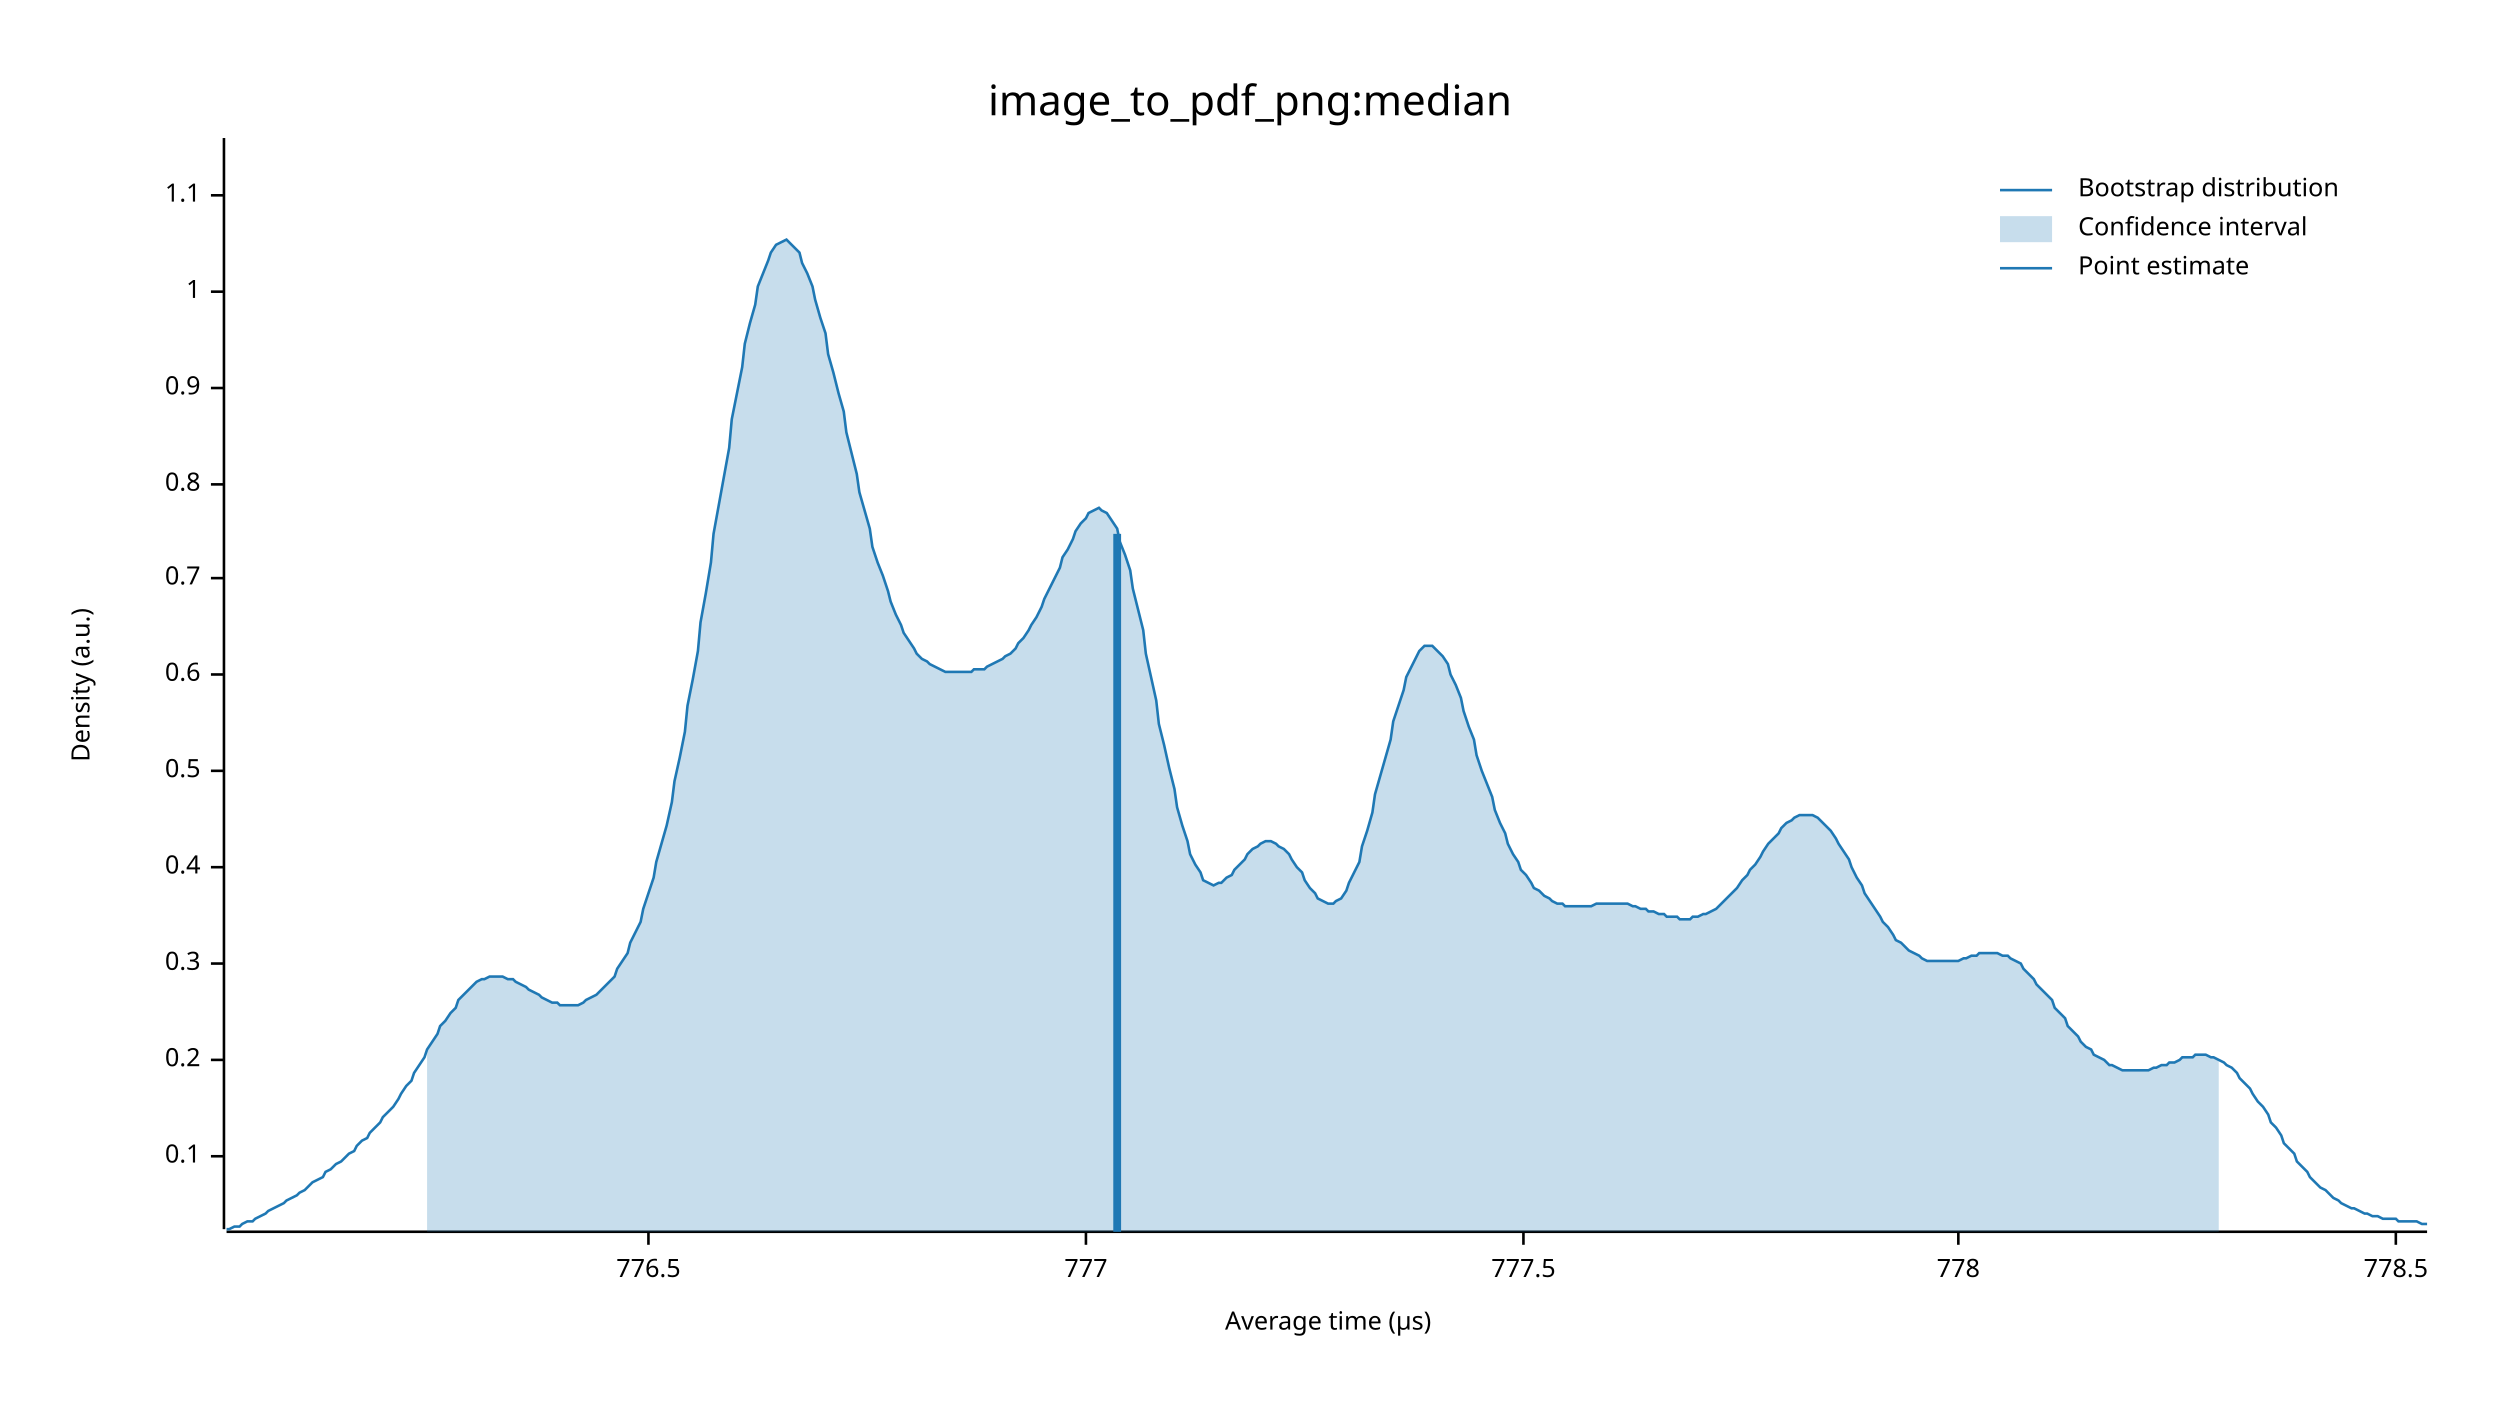
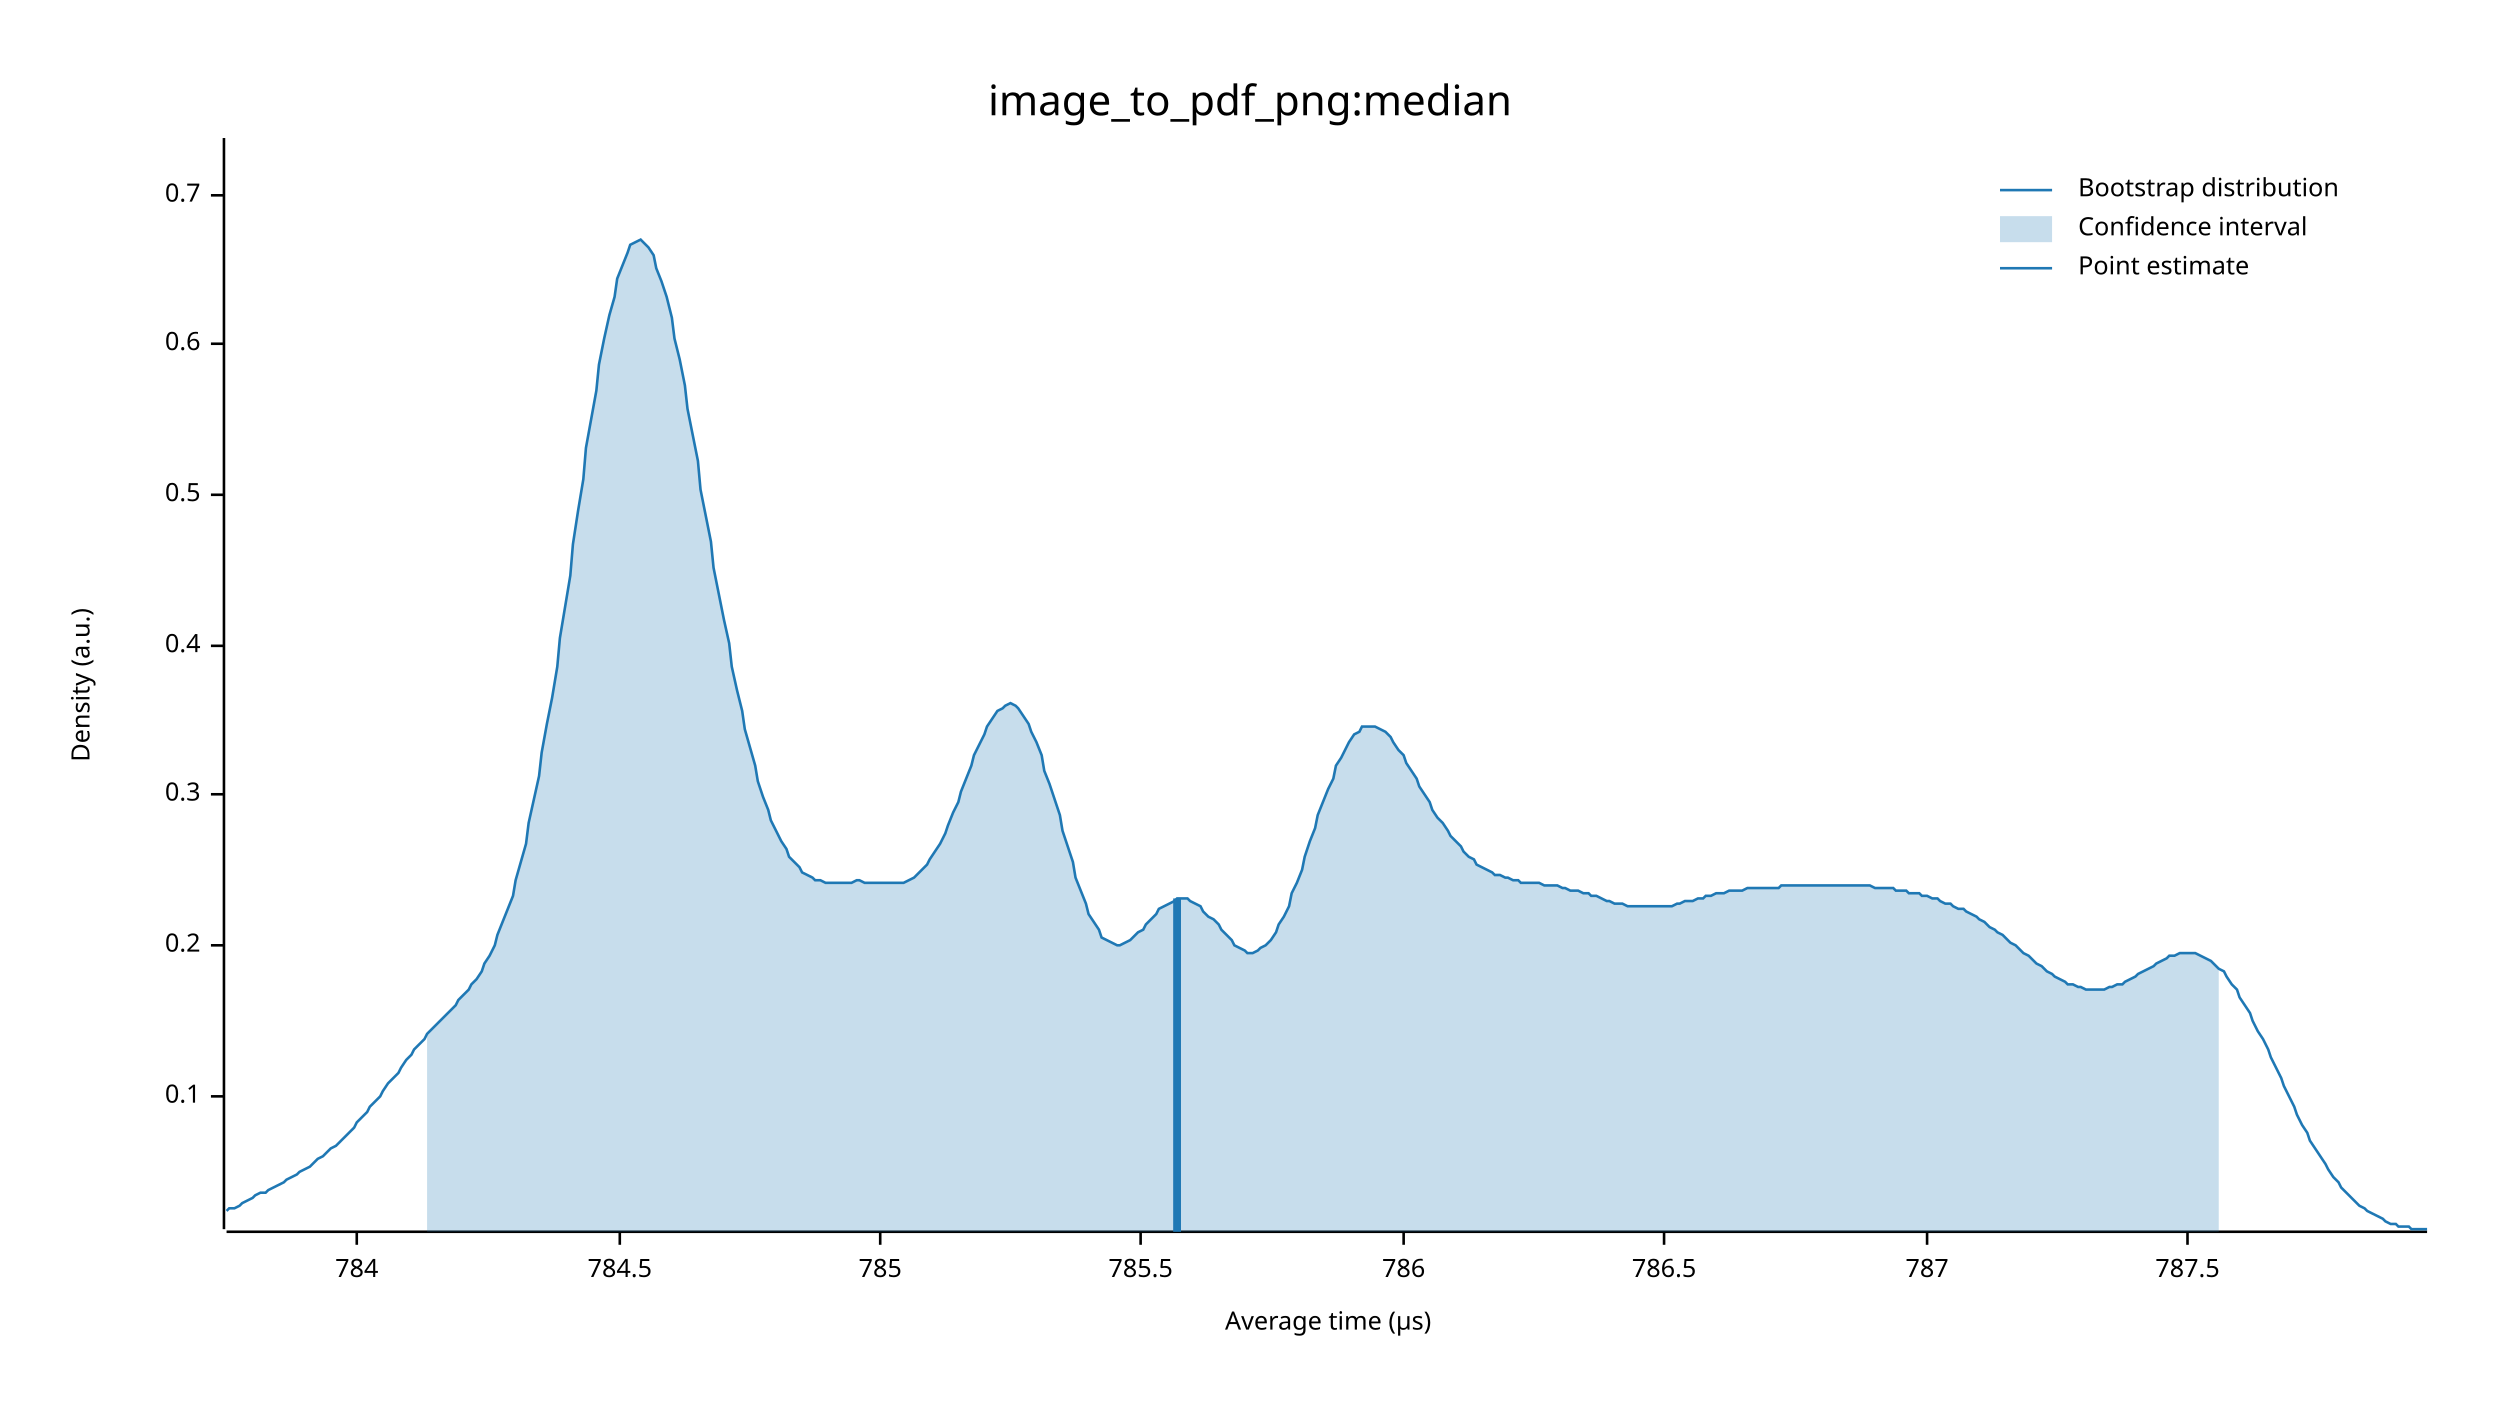
<svg xmlns="http://www.w3.org/2000/svg" width="960" height="540" viewBox="0 0 960 540">
  <text x="480" y="32" dy="0.76em" text-anchor="middle" font-family="sans-serif" font-size="16.129" opacity="1" fill="#000000">
image_to_pdf_png:median
</text>
  <text x="27" y="263" dy="0.76em" text-anchor="middle" font-family="sans-serif" font-size="9.677" opacity="1" fill="#000000" transform="rotate(270, 27, 263)">
Density (a.u.)
</text>
  <text x="510" y="513" dy="-0.5ex" text-anchor="middle" font-family="sans-serif" font-size="9.677" opacity="1" fill="#000000">
Average time (µs)
</text>
  <polyline fill="none" opacity="1" stroke="#000000" stroke-width="1" points="86,53 86,472 " />
-   <text x="77" y="444" dy="0.5ex" text-anchor="end" font-family="sans-serif" font-size="9.677" opacity="1" fill="#000000">
+   <text x="77" y="421" dy="0.5ex" text-anchor="end" font-family="sans-serif" font-size="9.677" opacity="1" fill="#000000">
0.1
</text>
-   <polyline fill="none" opacity="1" stroke="#000000" stroke-width="1" points="81,444 86,444 " />
-   <text x="77" y="407" dy="0.5ex" text-anchor="end" font-family="sans-serif" font-size="9.677" opacity="1" fill="#000000">
+   <polyline fill="none" opacity="1" stroke="#000000" stroke-width="1" points="81,421 86,421 " />
+   <text x="77" y="363" dy="0.5ex" text-anchor="end" font-family="sans-serif" font-size="9.677" opacity="1" fill="#000000">
0.2
</text>
-   <polyline fill="none" opacity="1" stroke="#000000" stroke-width="1" points="81,407 86,407 " />
-   <text x="77" y="370" dy="0.5ex" text-anchor="end" font-family="sans-serif" font-size="9.677" opacity="1" fill="#000000">
+   <polyline fill="none" opacity="1" stroke="#000000" stroke-width="1" points="81,363 86,363 " />
+   <text x="77" y="305" dy="0.5ex" text-anchor="end" font-family="sans-serif" font-size="9.677" opacity="1" fill="#000000">
0.3
</text>
-   <polyline fill="none" opacity="1" stroke="#000000" stroke-width="1" points="81,370 86,370 " />
-   <text x="77" y="333" dy="0.5ex" text-anchor="end" font-family="sans-serif" font-size="9.677" opacity="1" fill="#000000">
+   <polyline fill="none" opacity="1" stroke="#000000" stroke-width="1" points="81,305 86,305 " />
+   <text x="77" y="248" dy="0.5ex" text-anchor="end" font-family="sans-serif" font-size="9.677" opacity="1" fill="#000000">
0.4
</text>
-   <polyline fill="none" opacity="1" stroke="#000000" stroke-width="1" points="81,333 86,333 " />
-   <text x="77" y="296" dy="0.5ex" text-anchor="end" font-family="sans-serif" font-size="9.677" opacity="1" fill="#000000">
+   <polyline fill="none" opacity="1" stroke="#000000" stroke-width="1" points="81,248 86,248 " />
+   <text x="77" y="190" dy="0.5ex" text-anchor="end" font-family="sans-serif" font-size="9.677" opacity="1" fill="#000000">
0.5
</text>
-   <polyline fill="none" opacity="1" stroke="#000000" stroke-width="1" points="81,296 86,296 " />
-   <text x="77" y="259" dy="0.5ex" text-anchor="end" font-family="sans-serif" font-size="9.677" opacity="1" fill="#000000">
+   <polyline fill="none" opacity="1" stroke="#000000" stroke-width="1" points="81,190 86,190 " />
+   <text x="77" y="132" dy="0.5ex" text-anchor="end" font-family="sans-serif" font-size="9.677" opacity="1" fill="#000000">
0.6
</text>
-   <polyline fill="none" opacity="1" stroke="#000000" stroke-width="1" points="81,259 86,259 " />
-   <text x="77" y="222" dy="0.5ex" text-anchor="end" font-family="sans-serif" font-size="9.677" opacity="1" fill="#000000">
+   <polyline fill="none" opacity="1" stroke="#000000" stroke-width="1" points="81,132 86,132 " />
+   <text x="77" y="75" dy="0.5ex" text-anchor="end" font-family="sans-serif" font-size="9.677" opacity="1" fill="#000000">
0.7
- </text>
-   <polyline fill="none" opacity="1" stroke="#000000" stroke-width="1" points="81,222 86,222 " />
-   <text x="77" y="186" dy="0.5ex" text-anchor="end" font-family="sans-serif" font-size="9.677" opacity="1" fill="#000000">
- 0.8
- </text>
-   <polyline fill="none" opacity="1" stroke="#000000" stroke-width="1" points="81,186 86,186 " />
-   <text x="77" y="149" dy="0.5ex" text-anchor="end" font-family="sans-serif" font-size="9.677" opacity="1" fill="#000000">
- 0.9
- </text>
-   <polyline fill="none" opacity="1" stroke="#000000" stroke-width="1" points="81,149 86,149 " />
-   <text x="77" y="112" dy="0.5ex" text-anchor="end" font-family="sans-serif" font-size="9.677" opacity="1" fill="#000000">
- 1
- </text>
-   <polyline fill="none" opacity="1" stroke="#000000" stroke-width="1" points="81,112 86,112 " />
-   <text x="77" y="75" dy="0.5ex" text-anchor="end" font-family="sans-serif" font-size="9.677" opacity="1" fill="#000000">
- 1.1
</text>
  <polyline fill="none" opacity="1" stroke="#000000" stroke-width="1" points="81,75 86,75 " />
  <polyline fill="none" opacity="1" stroke="#000000" stroke-width="1" points="87,473 932,473 " />
-   <text x="249" y="483" dy="0.76em" text-anchor="middle" font-family="sans-serif" font-size="9.677" opacity="1" fill="#000000">
- 776.5
+   <text x="137" y="483" dy="0.76em" text-anchor="middle" font-family="sans-serif" font-size="9.677" opacity="1" fill="#000000">
+ 784
</text>
-   <polyline fill="none" opacity="1" stroke="#000000" stroke-width="1" points="249,473 249,478 " />
-   <text x="417" y="483" dy="0.76em" text-anchor="middle" font-family="sans-serif" font-size="9.677" opacity="1" fill="#000000">
- 777
+   <polyline fill="none" opacity="1" stroke="#000000" stroke-width="1" points="137,473 137,478 " />
+   <text x="238" y="483" dy="0.76em" text-anchor="middle" font-family="sans-serif" font-size="9.677" opacity="1" fill="#000000">
+ 784.5
</text>
-   <polyline fill="none" opacity="1" stroke="#000000" stroke-width="1" points="417,473 417,478 " />
-   <text x="585" y="483" dy="0.76em" text-anchor="middle" font-family="sans-serif" font-size="9.677" opacity="1" fill="#000000">
- 777.5
+   <polyline fill="none" opacity="1" stroke="#000000" stroke-width="1" points="238,473 238,478 " />
+   <text x="338" y="483" dy="0.76em" text-anchor="middle" font-family="sans-serif" font-size="9.677" opacity="1" fill="#000000">
+ 785
</text>
-   <polyline fill="none" opacity="1" stroke="#000000" stroke-width="1" points="585,473 585,478 " />
-   <text x="752" y="483" dy="0.76em" text-anchor="middle" font-family="sans-serif" font-size="9.677" opacity="1" fill="#000000">
- 778
+   <polyline fill="none" opacity="1" stroke="#000000" stroke-width="1" points="338,473 338,478 " />
+   <text x="438" y="483" dy="0.76em" text-anchor="middle" font-family="sans-serif" font-size="9.677" opacity="1" fill="#000000">
+ 785.5
</text>
-   <polyline fill="none" opacity="1" stroke="#000000" stroke-width="1" points="752,473 752,478 " />
-   <text x="920" y="483" dy="0.76em" text-anchor="middle" font-family="sans-serif" font-size="9.677" opacity="1" fill="#000000">
- 778.5
+   <polyline fill="none" opacity="1" stroke="#000000" stroke-width="1" points="438,473 438,478 " />
+   <text x="539" y="483" dy="0.76em" text-anchor="middle" font-family="sans-serif" font-size="9.677" opacity="1" fill="#000000">
+ 786
</text>
-   <polyline fill="none" opacity="1" stroke="#000000" stroke-width="1" points="920,473 920,478 " />
-   <polyline fill="none" opacity="1" stroke="#1F78B4" stroke-width="1" points="87,472 88,472 90,471 92,471 93,470 95,469 97,469 98,468 100,467 102,466 103,465 105,464 107,463 109,462 110,461 112,460 114,459 115,458 117,457 119,455 120,454 122,453 124,452 125,450 127,449 129,447 131,446 132,445 134,443 136,442 137,440 139,438 141,437 142,435 144,433 146,431 147,429 149,427 151,425 153,422 154,420 156,417 158,415 159,412 161,409 163,406 164,403 166,400 168,397 169,394 171,392 173,389 175,387 176,384 178,382 180,380 181,379 183,377 185,376 186,376 188,375 190,375 191,375 193,375 195,376 197,376 198,377 200,378 202,379 203,380 205,381 207,382 208,383 210,384 212,385 214,385 215,386 217,386 219,386 220,386 222,386 224,385 225,384 227,383 229,382 230,381 232,379 234,377 236,375 237,372 239,369 241,366 242,362 244,358 246,354 247,349 249,343 251,337 252,331 254,324 256,317 258,308 259,300 261,291 263,281 264,271 266,261 268,250 269,239 271,228 273,216 274,205 276,194 278,183 280,172 281,161 283,151 285,141 286,132 288,124 290,117 291,110 293,105 295,100 296,97 298,94 300,93 302,92 303,93 305,95 307,97 308,101 310,105 312,110 313,115 315,122 317,128 318,136 320,143 322,151 324,158 325,166 327,174 329,182 330,189 332,196 334,203 335,210 337,216 339,221 341,227 342,231 344,236 346,240 347,243 349,246 351,249 352,251 354,253 356,254 357,255 359,256 361,257 363,258 364,258 366,258 368,258 369,258 371,258 373,258 374,257 376,257 378,257 379,256 381,255 383,254 385,253 386,252 388,251 390,249 391,247 393,245 395,242 396,240 398,237 400,233 401,230 403,226 405,222 407,218 408,214 410,211 412,207 413,204 415,201 417,199 418,197 420,196 422,195 423,196 425,197 427,200 429,203 430,208 432,213 434,219 435,226 437,234 439,242 440,251 442,260 444,269 445,278 447,286 449,295 451,303 452,310 454,317 456,323 457,328 459,332 461,335 462,338 464,339 466,340 468,339 469,339 471,337 473,336 474,334 476,332 478,330 479,328 481,326 483,325 484,324 486,323 488,323 490,324 491,325 493,326 495,328 496,330 498,333 500,335 501,338 503,341 505,343 506,345 508,346 510,347 512,347 513,346 515,345 517,342 518,339 520,335 522,331 523,325 525,319 527,312 528,305 530,298 532,291 534,284 535,277 537,271 539,265 540,260 542,256 544,252 545,250 547,248 549,248 550,248 552,250 554,252 556,255 557,259 559,263 561,268 562,273 564,279 566,284 567,290 569,296 571,301 573,306 574,311 576,316 578,320 579,324 581,328 583,331 584,334 586,336 588,339 589,341 591,342 593,344 595,345 596,346 598,347 600,347 601,348 603,348 605,348 606,348 608,348 610,348 611,348 613,347 615,347 617,347 618,347 620,347 622,347 623,347 625,347 627,348 628,348 630,349 632,349 633,350 635,350 637,351 639,351 640,352 642,352 644,352 645,353 647,353 649,353 650,352 652,352 654,351 655,351 657,350 659,349 661,347 662,346 664,344 666,342 667,341 669,338 671,336 672,334 674,332 676,329 677,327 679,324 681,322 683,320 684,318 686,316 688,315 689,314 691,313 693,313 694,313 696,313 698,314 700,316 701,317 703,319 705,322 706,324 708,327 710,330 711,333 713,337 715,340 716,343 718,346 720,349 722,352 723,354 725,356 727,359 728,361 730,362 732,364 733,365 735,366 737,367 738,368 740,369 742,369 744,369 745,369 747,369 749,369 750,369 752,369 754,368 755,368 757,367 759,367 760,366 762,366 764,366 766,366 767,366 769,367 771,367 772,368 774,369 776,370 777,372 779,374 781,376 782,378 784,380 786,382 788,384 789,387 791,389 793,391 794,394 796,396 798,398 799,400 801,402 803,403 804,405 806,406 808,407 810,409 811,409 813,410 815,411 816,411 818,411 820,411 821,411 823,411 825,411 827,410 828,410 830,409 832,409 833,408 835,408 837,407 838,406 840,406 842,406 843,405 845,405 847,405 849,406 850,406 852,407 854,408 855,409 857,410 859,412 860,414 862,416 864,418 865,420 867,423 869,425 871,428 872,431 874,433 876,436 877,439 879,441 881,443 882,446 884,448 886,450 887,452 889,454 891,456 893,457 894,458 896,460 898,461 899,462 901,463 903,464 904,464 906,465 908,466 909,466 911,467 913,467 915,468 916,468 918,468 920,468 921,469 923,469 925,469 926,469 928,469 930,470 932,470 " />
-   <polygon opacity="0.25" fill="#1F78B4" points="164,403 166,400 168,397 169,394 171,392 173,389 175,387 176,384 178,382 180,380 181,379 183,377 185,376 186,376 188,375 190,375 191,375 193,375 195,376 197,376 198,377 200,378 202,379 203,380 205,381 207,382 208,383 210,384 212,385 214,385 215,386 217,386 219,386 220,386 222,386 224,385 225,384 227,383 229,382 230,381 232,379 234,377 236,375 237,372 239,369 241,366 242,362 244,358 246,354 247,349 249,343 251,337 252,331 254,324 256,317 258,308 259,300 261,291 263,281 264,271 266,261 268,250 269,239 271,228 273,216 274,205 276,194 278,183 280,172 281,161 283,151 285,141 286,132 288,124 290,117 291,110 293,105 295,100 296,97 298,94 300,93 302,92 303,93 305,95 307,97 308,101 310,105 312,110 313,115 315,122 317,128 318,136 320,143 322,151 324,158 325,166 327,174 329,182 330,189 332,196 334,203 335,210 337,216 339,221 341,227 342,231 344,236 346,240 347,243 349,246 351,249 352,251 354,253 356,254 357,255 359,256 361,257 363,258 364,258 366,258 368,258 369,258 371,258 373,258 374,257 376,257 378,257 379,256 381,255 383,254 385,253 386,252 388,251 390,249 391,247 393,245 395,242 396,240 398,237 400,233 401,230 403,226 405,222 407,218 408,214 410,211 412,207 413,204 415,201 417,199 418,197 420,196 422,195 423,196 425,197 427,200 429,203 430,208 432,213 434,219 435,226 437,234 439,242 440,251 442,260 444,269 445,278 447,286 449,295 451,303 452,310 454,317 456,323 457,328 459,332 461,335 462,338 464,339 466,340 468,339 469,339 471,337 473,336 474,334 476,332 478,330 479,328 481,326 483,325 484,324 486,323 488,323 490,324 491,325 493,326 495,328 496,330 498,333 500,335 501,338 503,341 505,343 506,345 508,346 510,347 512,347 513,346 515,345 517,342 518,339 520,335 522,331 523,325 525,319 527,312 528,305 530,298 532,291 534,284 535,277 537,271 539,265 540,260 542,256 544,252 545,250 547,248 549,248 550,248 552,250 554,252 556,255 557,259 559,263 561,268 562,273 564,279 566,284 567,290 569,296 571,301 573,306 574,311 576,316 578,320 579,324 581,328 583,331 584,334 586,336 588,339 589,341 591,342 593,344 595,345 596,346 598,347 600,347 601,348 603,348 605,348 606,348 608,348 610,348 611,348 613,347 615,347 617,347 618,347 620,347 622,347 623,347 625,347 627,348 628,348 630,349 632,349 633,350 635,350 637,351 639,351 640,352 642,352 644,352 645,353 647,353 649,353 650,352 652,352 654,351 655,351 657,350 659,349 661,347 662,346 664,344 666,342 667,341 669,338 671,336 672,334 674,332 676,329 677,327 679,324 681,322 683,320 684,318 686,316 688,315 689,314 691,313 693,313 694,313 696,313 698,314 700,316 701,317 703,319 705,322 706,324 708,327 710,330 711,333 713,337 715,340 716,343 718,346 720,349 722,352 723,354 725,356 727,359 728,361 730,362 732,364 733,365 735,366 737,367 738,368 740,369 742,369 744,369 745,369 747,369 749,369 750,369 752,369 754,368 755,368 757,367 759,367 760,366 762,366 764,366 766,366 767,366 769,367 771,367 772,368 774,369 776,370 777,372 779,374 781,376 782,378 784,380 786,382 788,384 789,387 791,389 793,391 794,394 796,396 798,398 799,400 801,402 803,403 804,405 806,406 808,407 810,409 811,409 813,410 815,411 816,411 818,411 820,411 821,411 823,411 825,411 827,410 828,410 830,409 832,409 833,408 835,408 837,407 838,406 840,406 842,406 843,405 845,405 847,405 849,406 850,406 852,407 852,473 164,473 " />
-   <polyline fill="none" opacity="1" stroke="#1F78B4" stroke-width="3" points="429,473 429,205 " />
+   <polyline fill="none" opacity="1" stroke="#000000" stroke-width="1" points="539,473 539,478 " />
+   <text x="639" y="483" dy="0.76em" text-anchor="middle" font-family="sans-serif" font-size="9.677" opacity="1" fill="#000000">
+ 786.5
+ </text>
+   <polyline fill="none" opacity="1" stroke="#000000" stroke-width="1" points="639,473 639,478 " />
+   <text x="740" y="483" dy="0.76em" text-anchor="middle" font-family="sans-serif" font-size="9.677" opacity="1" fill="#000000">
+ 787
+ </text>
+   <polyline fill="none" opacity="1" stroke="#000000" stroke-width="1" points="740,473 740,478 " />
+   <text x="840" y="483" dy="0.76em" text-anchor="middle" font-family="sans-serif" font-size="9.677" opacity="1" fill="#000000">
+ 787.5
+ </text>
+   <polyline fill="none" opacity="1" stroke="#000000" stroke-width="1" points="840,473 840,478 " />
+   <polyline fill="none" opacity="1" stroke="#1F78B4" stroke-width="1" points="87,465 88,464 90,464 92,463 93,462 95,461 97,460 98,459 100,458 102,458 103,457 105,456 107,455 109,454 110,453 112,452 114,451 115,450 117,449 119,448 120,447 122,445 124,444 125,443 127,441 129,440 131,438 132,437 134,435 136,433 137,431 139,429 141,427 142,425 144,423 146,421 147,419 149,416 151,414 153,412 154,410 156,407 158,405 159,403 161,401 163,399 164,397 166,395 168,393 169,392 171,390 173,388 175,386 176,384 178,382 180,380 181,378 183,376 185,373 186,370 188,367 190,363 191,359 193,354 195,349 197,344 198,338 200,331 202,324 203,316 205,307 207,298 208,289 210,278 212,268 214,256 215,245 217,233 219,221 220,209 222,196 224,184 225,172 227,161 229,150 230,140 232,130 234,121 236,114 237,107 239,102 241,97 242,94 244,93 246,92 247,93 249,95 251,98 252,103 254,108 256,114 258,122 259,130 261,138 263,148 264,157 266,167 268,177 269,188 271,198 273,208 274,218 276,228 278,238 280,247 281,256 283,265 285,273 286,280 288,287 290,294 291,300 293,306 295,311 296,315 298,319 300,323 302,326 303,329 305,331 307,333 308,335 310,336 312,337 313,338 315,338 317,339 318,339 320,339 322,339 324,339 325,339 327,339 329,338 330,338 332,339 334,339 335,339 337,339 339,339 341,339 342,339 344,339 346,339 347,339 349,338 351,337 352,336 354,334 356,332 357,330 359,327 361,324 363,320 364,317 366,312 368,308 369,304 371,299 373,294 374,290 376,286 378,282 379,279 381,276 383,273 385,272 386,271 388,270 390,271 391,272 393,275 395,278 396,281 398,285 400,290 401,296 403,301 405,307 407,313 408,319 410,325 412,331 413,337 415,342 417,347 418,351 420,354 422,357 423,360 425,361 427,362 429,363 430,363 432,362 434,361 435,360 437,358 439,357 440,355 442,353 444,351 445,349 447,348 449,347 451,346 452,345 454,345 456,345 457,346 459,347 461,348 462,350 464,352 466,353 468,355 469,357 471,359 473,361 474,363 476,364 478,365 479,366 481,366 483,365 484,364 486,363 488,361 490,358 491,355 493,352 495,348 496,343 498,339 500,334 501,329 503,323 505,318 506,313 508,308 510,303 512,299 513,294 515,291 517,287 518,285 520,282 522,281 523,279 525,279 527,279 528,279 530,280 532,281 534,283 535,285 537,288 539,290 540,293 542,296 544,299 545,302 547,305 549,308 550,311 552,314 554,316 556,319 557,321 559,323 561,325 562,327 564,329 566,330 567,332 569,333 571,334 573,335 574,336 576,336 578,337 579,337 581,338 583,338 584,339 586,339 588,339 589,339 591,339 593,340 595,340 596,340 598,340 600,341 601,341 603,342 605,342 606,342 608,343 610,343 611,344 613,344 615,345 617,346 618,346 620,347 622,347 623,347 625,348 627,348 628,348 630,348 632,348 633,348 635,348 637,348 639,348 640,348 642,348 644,347 645,347 647,346 649,346 650,346 652,345 654,345 655,344 657,344 659,343 661,343 662,343 664,342 666,342 667,342 669,342 671,341 672,341 674,341 676,341 677,341 679,341 681,341 683,341 684,340 686,340 688,340 689,340 691,340 693,340 694,340 696,340 698,340 700,340 701,340 703,340 705,340 706,340 708,340 710,340 711,340 713,340 715,340 716,340 718,340 720,341 722,341 723,341 725,341 727,341 728,342 730,342 732,342 733,343 735,343 737,343 738,344 740,344 742,345 744,345 745,346 747,347 749,347 750,348 752,349 754,349 755,350 757,351 759,352 760,353 762,354 764,356 766,357 767,358 769,359 771,361 772,362 774,363 776,365 777,366 779,367 781,369 782,370 784,371 786,373 788,374 789,375 791,376 793,377 794,378 796,378 798,379 799,379 801,380 803,380 804,380 806,380 808,380 810,379 811,379 813,378 815,378 816,377 818,376 820,375 821,374 823,373 825,372 827,371 828,370 830,369 832,368 833,367 835,367 837,366 838,366 840,366 842,366 843,366 845,367 847,368 849,369 850,370 852,372 854,373 855,375 857,378 859,380 860,383 862,386 864,389 865,392 867,396 869,399 871,403 872,406 874,410 876,414 877,417 879,421 881,425 882,428 884,432 886,435 887,438 889,441 891,444 893,447 894,449 896,452 898,454 899,456 901,458 903,460 904,461 906,463 908,464 909,465 911,466 913,467 915,468 916,469 918,470 920,470 921,471 923,471 925,471 926,472 928,472 930,472 932,472 " />
+   <polygon opacity="0.25" fill="#1F78B4" points="164,397 166,395 168,393 169,392 171,390 173,388 175,386 176,384 178,382 180,380 181,378 183,376 185,373 186,370 188,367 190,363 191,359 193,354 195,349 197,344 198,338 200,331 202,324 203,316 205,307 207,298 208,289 210,278 212,268 214,256 215,245 217,233 219,221 220,209 222,196 224,184 225,172 227,161 229,150 230,140 232,130 234,121 236,114 237,107 239,102 241,97 242,94 244,93 246,92 247,93 249,95 251,98 252,103 254,108 256,114 258,122 259,130 261,138 263,148 264,157 266,167 268,177 269,188 271,198 273,208 274,218 276,228 278,238 280,247 281,256 283,265 285,273 286,280 288,287 290,294 291,300 293,306 295,311 296,315 298,319 300,323 302,326 303,329 305,331 307,333 308,335 310,336 312,337 313,338 315,338 317,339 318,339 320,339 322,339 324,339 325,339 327,339 329,338 330,338 332,339 334,339 335,339 337,339 339,339 341,339 342,339 344,339 346,339 347,339 349,338 351,337 352,336 354,334 356,332 357,330 359,327 361,324 363,320 364,317 366,312 368,308 369,304 371,299 373,294 374,290 376,286 378,282 379,279 381,276 383,273 385,272 386,271 388,270 390,271 391,272 393,275 395,278 396,281 398,285 400,290 401,296 403,301 405,307 407,313 408,319 410,325 412,331 413,337 415,342 417,347 418,351 420,354 422,357 423,360 425,361 427,362 429,363 430,363 432,362 434,361 435,360 437,358 439,357 440,355 442,353 444,351 445,349 447,348 449,347 451,346 452,345 454,345 456,345 457,346 459,347 461,348 462,350 464,352 466,353 468,355 469,357 471,359 473,361 474,363 476,364 478,365 479,366 481,366 483,365 484,364 486,363 488,361 490,358 491,355 493,352 495,348 496,343 498,339 500,334 501,329 503,323 505,318 506,313 508,308 510,303 512,299 513,294 515,291 517,287 518,285 520,282 522,281 523,279 525,279 527,279 528,279 530,280 532,281 534,283 535,285 537,288 539,290 540,293 542,296 544,299 545,302 547,305 549,308 550,311 552,314 554,316 556,319 557,321 559,323 561,325 562,327 564,329 566,330 567,332 569,333 571,334 573,335 574,336 576,336 578,337 579,337 581,338 583,338 584,339 586,339 588,339 589,339 591,339 593,340 595,340 596,340 598,340 600,341 601,341 603,342 605,342 606,342 608,343 610,343 611,344 613,344 615,345 617,346 618,346 620,347 622,347 623,347 625,348 627,348 628,348 630,348 632,348 633,348 635,348 637,348 639,348 640,348 642,348 644,347 645,347 647,346 649,346 650,346 652,345 654,345 655,344 657,344 659,343 661,343 662,343 664,342 666,342 667,342 669,342 671,341 672,341 674,341 676,341 677,341 679,341 681,341 683,341 684,340 686,340 688,340 689,340 691,340 693,340 694,340 696,340 698,340 700,340 701,340 703,340 705,340 706,340 708,340 710,340 711,340 713,340 715,340 716,340 718,340 720,341 722,341 723,341 725,341 727,341 728,342 730,342 732,342 733,343 735,343 737,343 738,344 740,344 742,345 744,345 745,346 747,347 749,347 750,348 752,349 754,349 755,350 757,351 759,352 760,353 762,354 764,356 766,357 767,358 769,359 771,361 772,362 774,363 776,365 777,366 779,367 781,369 782,370 784,371 786,373 788,374 789,375 791,376 793,377 794,378 796,378 798,379 799,379 801,380 803,380 804,380 806,380 808,380 810,379 811,379 813,378 815,378 816,377 818,376 820,375 821,374 823,373 825,372 827,371 828,370 830,369 832,368 833,367 835,367 837,366 838,366 840,366 842,366 843,366 845,367 847,368 849,369 850,370 852,372 852,473 164,473 " />
+   <polyline fill="none" opacity="1" stroke="#1F78B4" stroke-width="3" points="452,473 452,345 " />
  <text x="798" y="68" dy="0.76em" text-anchor="start" font-family="sans-serif" font-size="9.677" opacity="1" fill="#000000">
Bootstrap distribution
</text>
  <text x="798" y="83" dy="0.76em" text-anchor="start" font-family="sans-serif" font-size="9.677" opacity="1" fill="#000000">
Confidence interval
</text>
  <text x="798" y="98" dy="0.76em" text-anchor="start" font-family="sans-serif" font-size="9.677" opacity="1" fill="#000000">
Point estimate
</text>
  <polyline fill="none" opacity="1" stroke="#1F78B4" stroke-width="1" points="768,73 788,73 " />
  <rect x="768" y="83" width="20" height="10" opacity="0.25" fill="#1F78B4" stroke="none" />
  <polyline fill="none" opacity="1" stroke="#1F78B4" stroke-width="1" points="768,103 788,103 " />
</svg>
